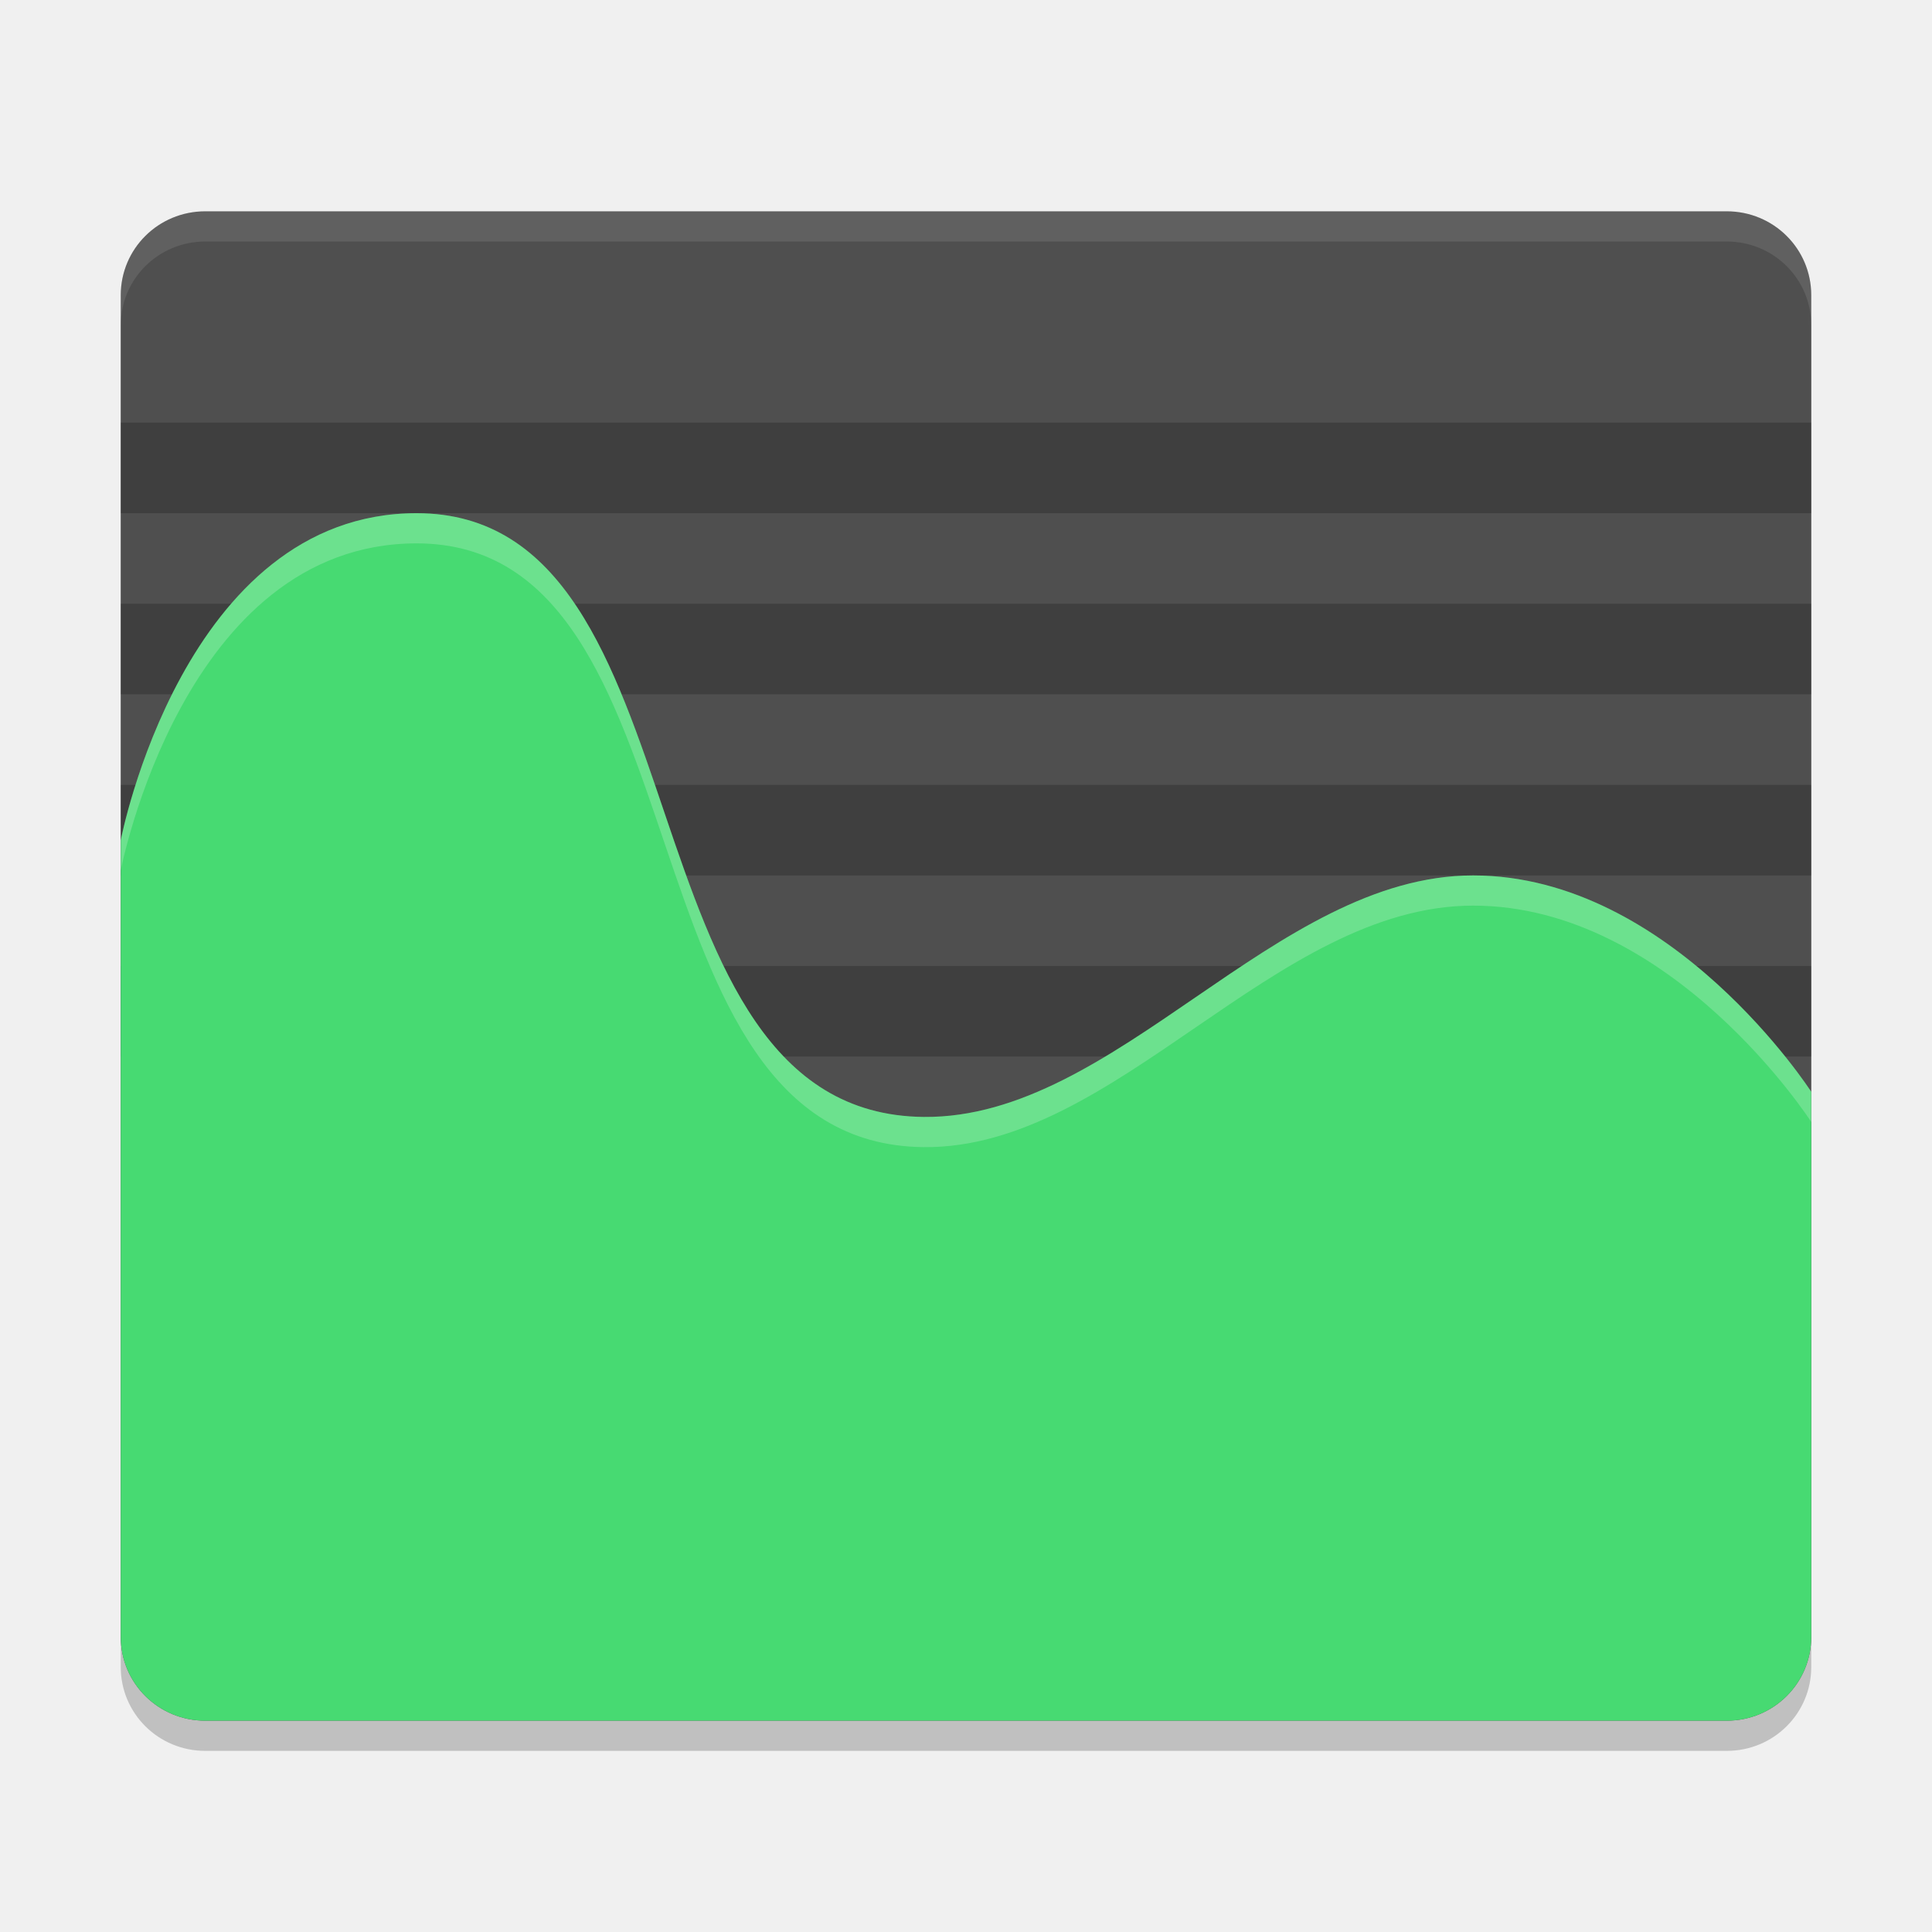
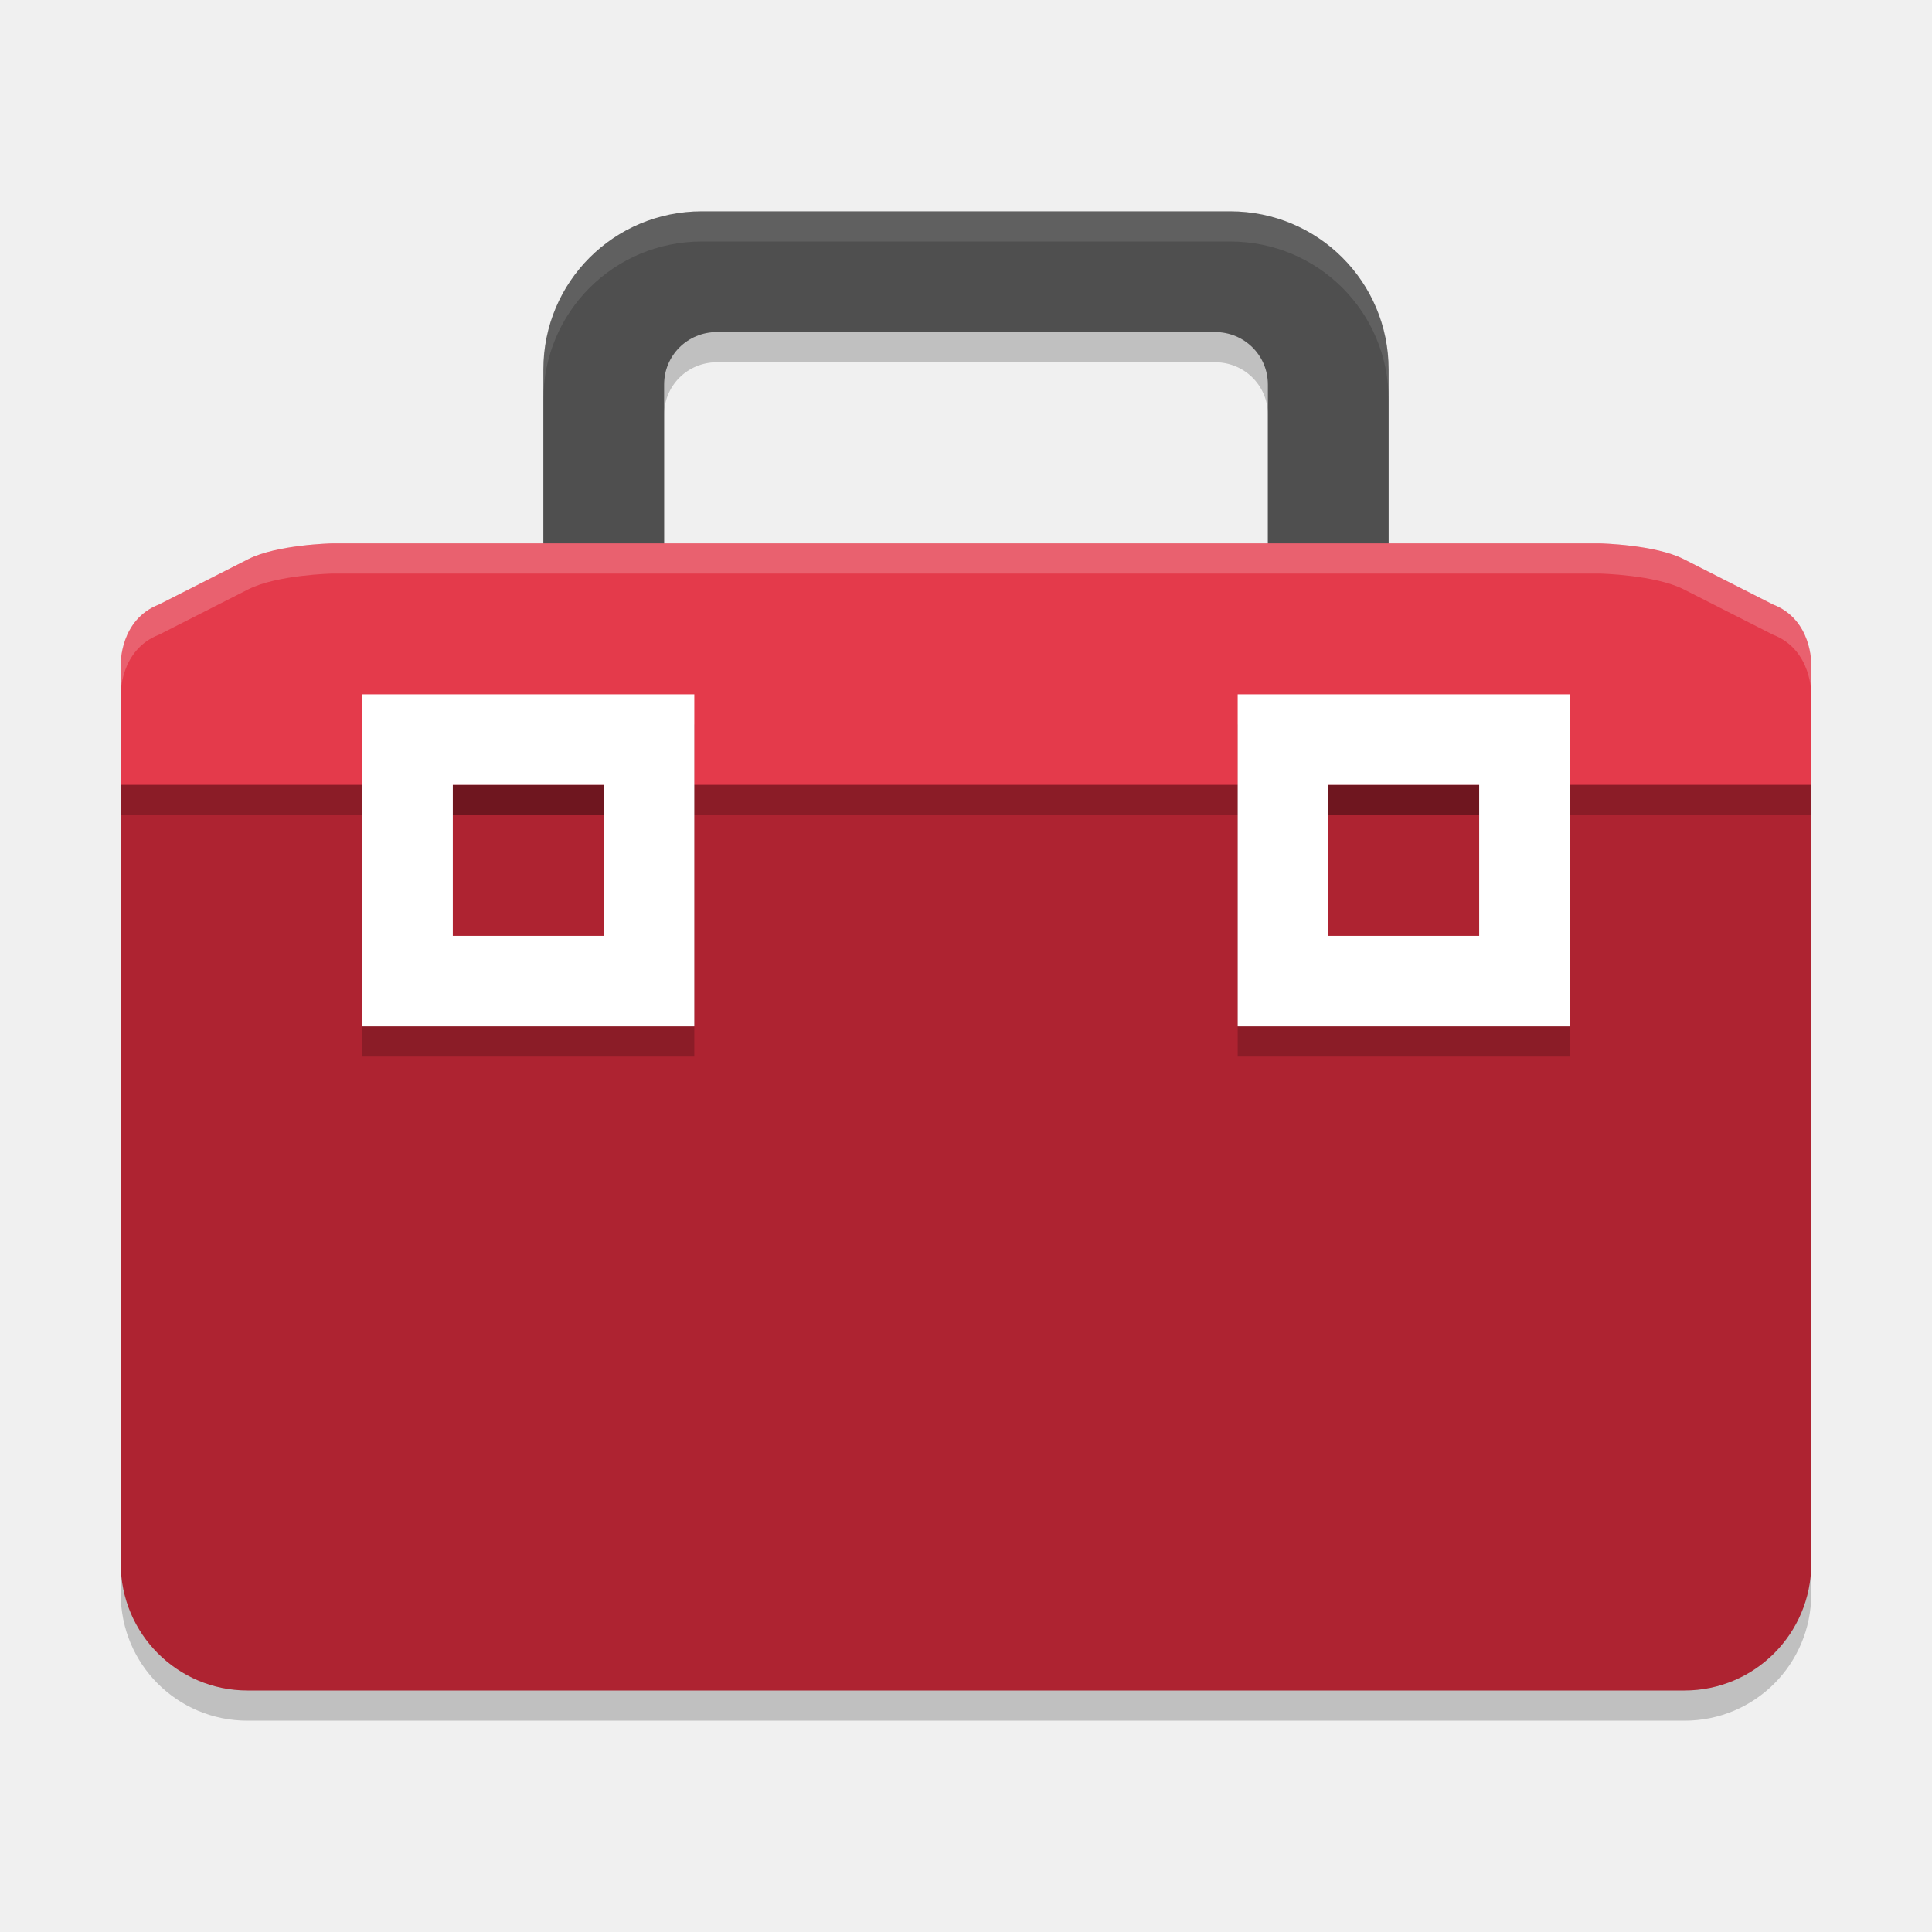
<svg xmlns="http://www.w3.org/2000/svg" width="64" height="64" version="1">
-   <path style="opacity:0.2" d="m 6.8,8 c -1.551,0 -2.8,1.239 -2.8,2.778 v 33.333 11.111 c 0,1.539 1.249,2.778 2.8,2.778 H 57.2 C 58.751,58 60,56.761 60,55.222 V 44.111 10.778 C 60,9.239 58.751,8 57.2,8 Z" />
-   <path style="fill:#4f4f4f" d="m 6.8,7 c -1.551,0 -2.8,1.239 -2.8,2.778 v 33.333 11.111 c 0,1.539 1.249,2.778 2.8,2.778 H 57.2 C 58.751,57 60,55.761 60,54.222 V 43.111 9.778 C 60,8.239 58.751,7 57.2,7 Z" />
-   <rect style="opacity:0.2;stroke:#000000;stroke-width:0;stroke-linejoin:round" width="56" height="3" x="4" y="32" />
-   <rect style="opacity:0.2;stroke:#000000;stroke-width:0;stroke-linejoin:round" width="56" height="3" x="4" y="14" />
-   <rect style="opacity:0.2;stroke:#000000;stroke-width:0;stroke-linejoin:round" width="56" height="3" x="4" y="26" />
-   <path style="opacity:0.1;fill:#ffffff" d="M 6.801 7 C 5.25 7 4 8.238 4 9.777 L 4 10.777 C 4 9.238 5.25 8 6.801 8 L 57.199 8 C 58.75 8 60 9.238 60 10.777 L 60 9.777 C 60 8.238 58.75 7 57.199 7 L 6.801 7 z" />
-   <rect style="opacity:0.2;stroke:#000000;stroke-width:0;stroke-linejoin:round" width="56" height="3" x="4" y="20" />
-   <path style="fill:#47da72" d="M 13.8,17 C 23.6,17 20.332,36.9 30.6,37 36.985,37.062 42.212,29 48.8,29 55.388,29 60,36.167 60,36.167 v 6.944 11.111 C 60,55.761 58.751,57 57.2,57 H 6.8 C 5.249,57 4,55.761 4,54.222 V 27.833 C 4,27.833 6.072,17 13.8,17 Z" />
-   <path style="opacity:0.2;fill:#ffffff" d="m 13.801,17 c 9.8,0 6.531,19.9 16.799,20 6.385,0.062 11.613,-8 18.201,-8 C 55.389,29 60,36.166 60,36.166 v 1 C 60,37.166 55.389,30 48.801,30 42.213,30 36.985,38.062 30.6,38 20.331,37.9 23.601,18 13.801,18 6.073,18 4,28.834 4,28.834 v -1 C 4,27.834 6.073,17 13.801,17 Z" />
+   <path style="opacity:0.2" d="M 23.25,8 C 20.341,8 18,10.336 18,13.238 V 19 h -7 c 0,0 -1.827,0.041 -2.773,0.521 L 5.27,21.023 C 3.969,21.524 4,23 4,23 v 4 25.801 C 4,55.128 5.872,57 8.199,57 H 55.801 C 58.128,57 60,55.128 60,52.801 V 26.199 23 c 0,0 0.031,-1.476 -1.27,-1.977 L 55.773,19.521 C 54.827,19.041 53,19 53,19 H 46 V 13.238 C 46,10.336 43.659,8 40.75,8 Z m 0.5,4 h 16.5 C 41.22,12 42,12.771 42,13.738 V 19 H 32 22 V 13.738 C 22,12.771 22.78,12 23.75,12 Z" />
+   <path style="fill:#4f4f4f" d="m 23.25,7 c -2.909,0 -5.25,2.337 -5.25,5.239 v 8.761 c 0,2.286 1.962,0.681 4,1.4 v -9.662 c 0,-0.968 0.78,-1.738 1.75,-1.738 h 16.5 c 0.97,0 1.75,0.771 1.75,1.738 v 9.662 c 2.038,-0.719 4,0.886 4,-1.4 v -8.761 c 0,-2.902 -2.341,-5.239 -5.25,-5.239 z" />
+   <rect style="fill:#ae2331" width="56" height="35" x="4" y="21" rx="4.2" ry="4.2" />
+   <path style="fill:#e43a4b" d="m 11,18 c 0,0 -1.826,0.04 -2.773,0.521 L 5.269,20.023 C 3.968,20.524 4,22 4,22 v 4 H 9.25 32 54.75 60 v -4 c 0,0 0.032,-1.476 -1.269,-1.977 L 55.773,18.521 C 54.826,18.04 53,18 53,18 H 32 Z" />
+   <path style="fill:#ffffff;opacity:0.1" d="M 23.25 7 C 20.341 7 18 9.336 18 12.238 L 18 13.238 C 18 10.336 20.341 8 23.25 8 L 40.75 8 C 43.659 8 46 10.336 46 13.238 L 46 12.238 C 46 9.336 43.659 7 40.75 7 L 23.25 7 z" />
+   <path style="fill:#ffffff;opacity:0.2" d="M 11 18 C 11 18 9.173 18.041 8.227 18.521 L 5.27 20.023 C 3.969 20.524 4 22 4 22 L 4 23 C 4 23 3.969 21.524 5.27 21.023 L 8.227 19.521 C 9.173 19.041 11 19 11 19 L 32 19 L 53 19 C 53 19 54.827 19.041 55.773 19.521 L 58.73 21.023 C 60.031 21.524 60 23 60 23 L 60 22 C 60 22 60.031 20.524 58.73 20.023 L 55.773 18.521 C 54.827 18.041 53 18 53 18 L 32 18 L 11 18 z" />
+   <rect style="opacity:0.2" width="56" height="1" x="4" y="26" />
+   <path style="opacity:0.2" d="M 12,24 V 35 H 23 V 24 Z m 29,0 V 35 H 52 V 24 Z m -26,3 h 5 v 5 h -5 z m 29,0 h 5 v 5 h -5 z" />
+   <path style="fill:#ffffff" d="M 12,23 V 34 H 23 V 23 Z M 15,26 h 5 v 5 h -5 z" />
+   <path style="fill:#ffffff" d="M 41,23 V 34 H 52 V 23 Z M 44,26 h 5 v 5 h -5 z" />
</svg>
